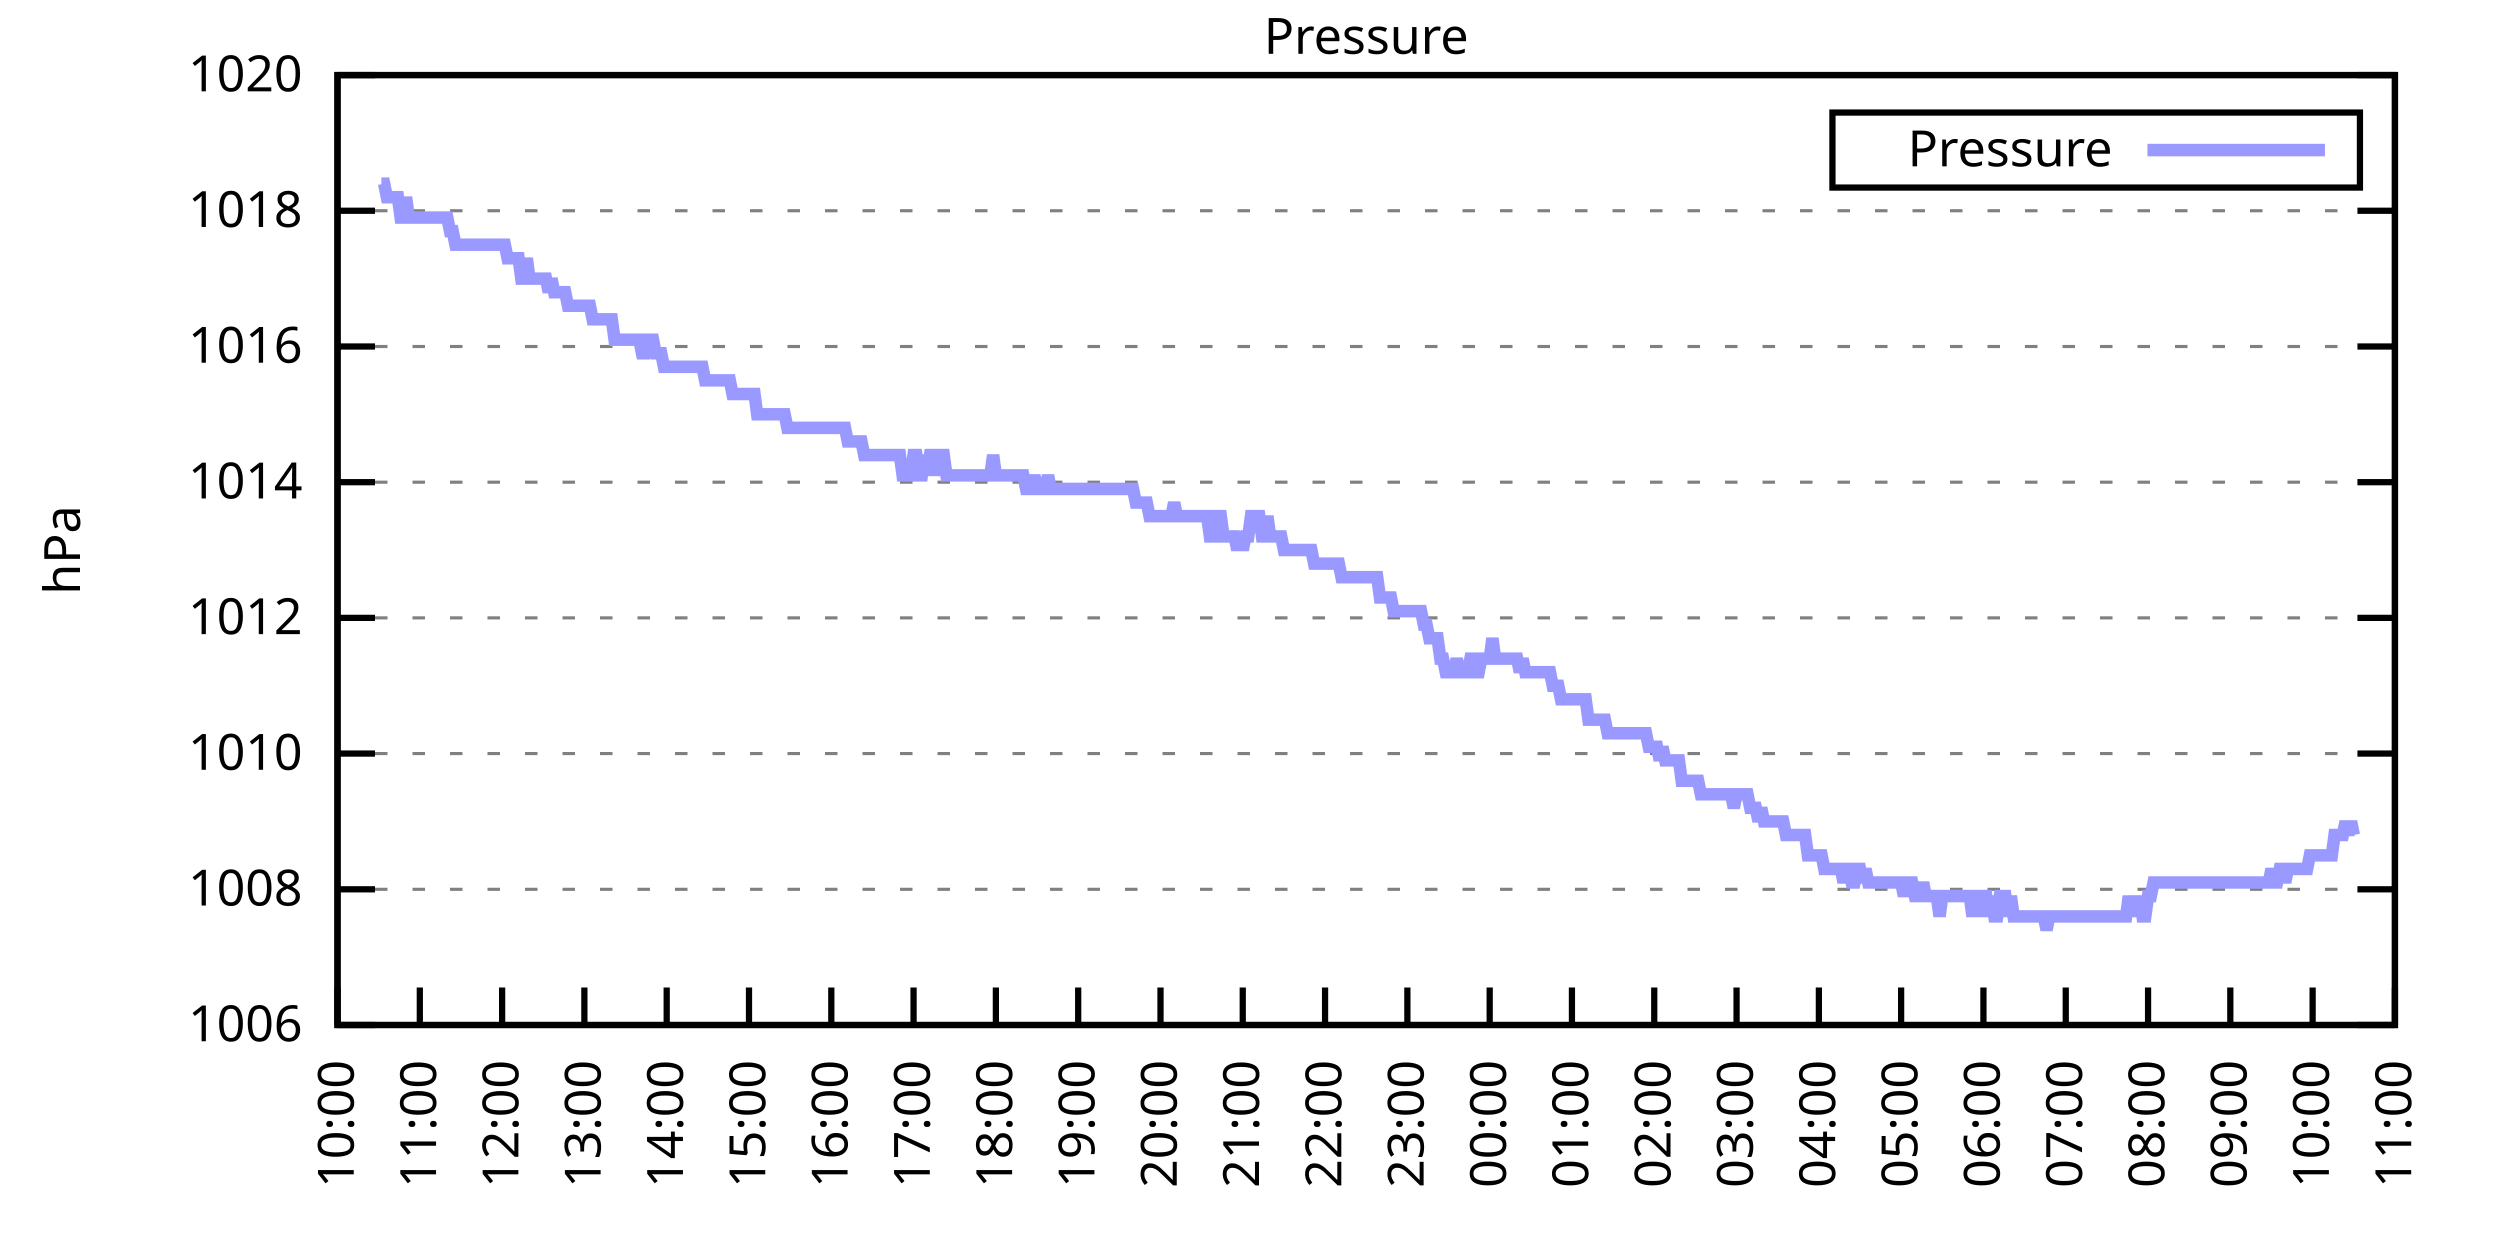
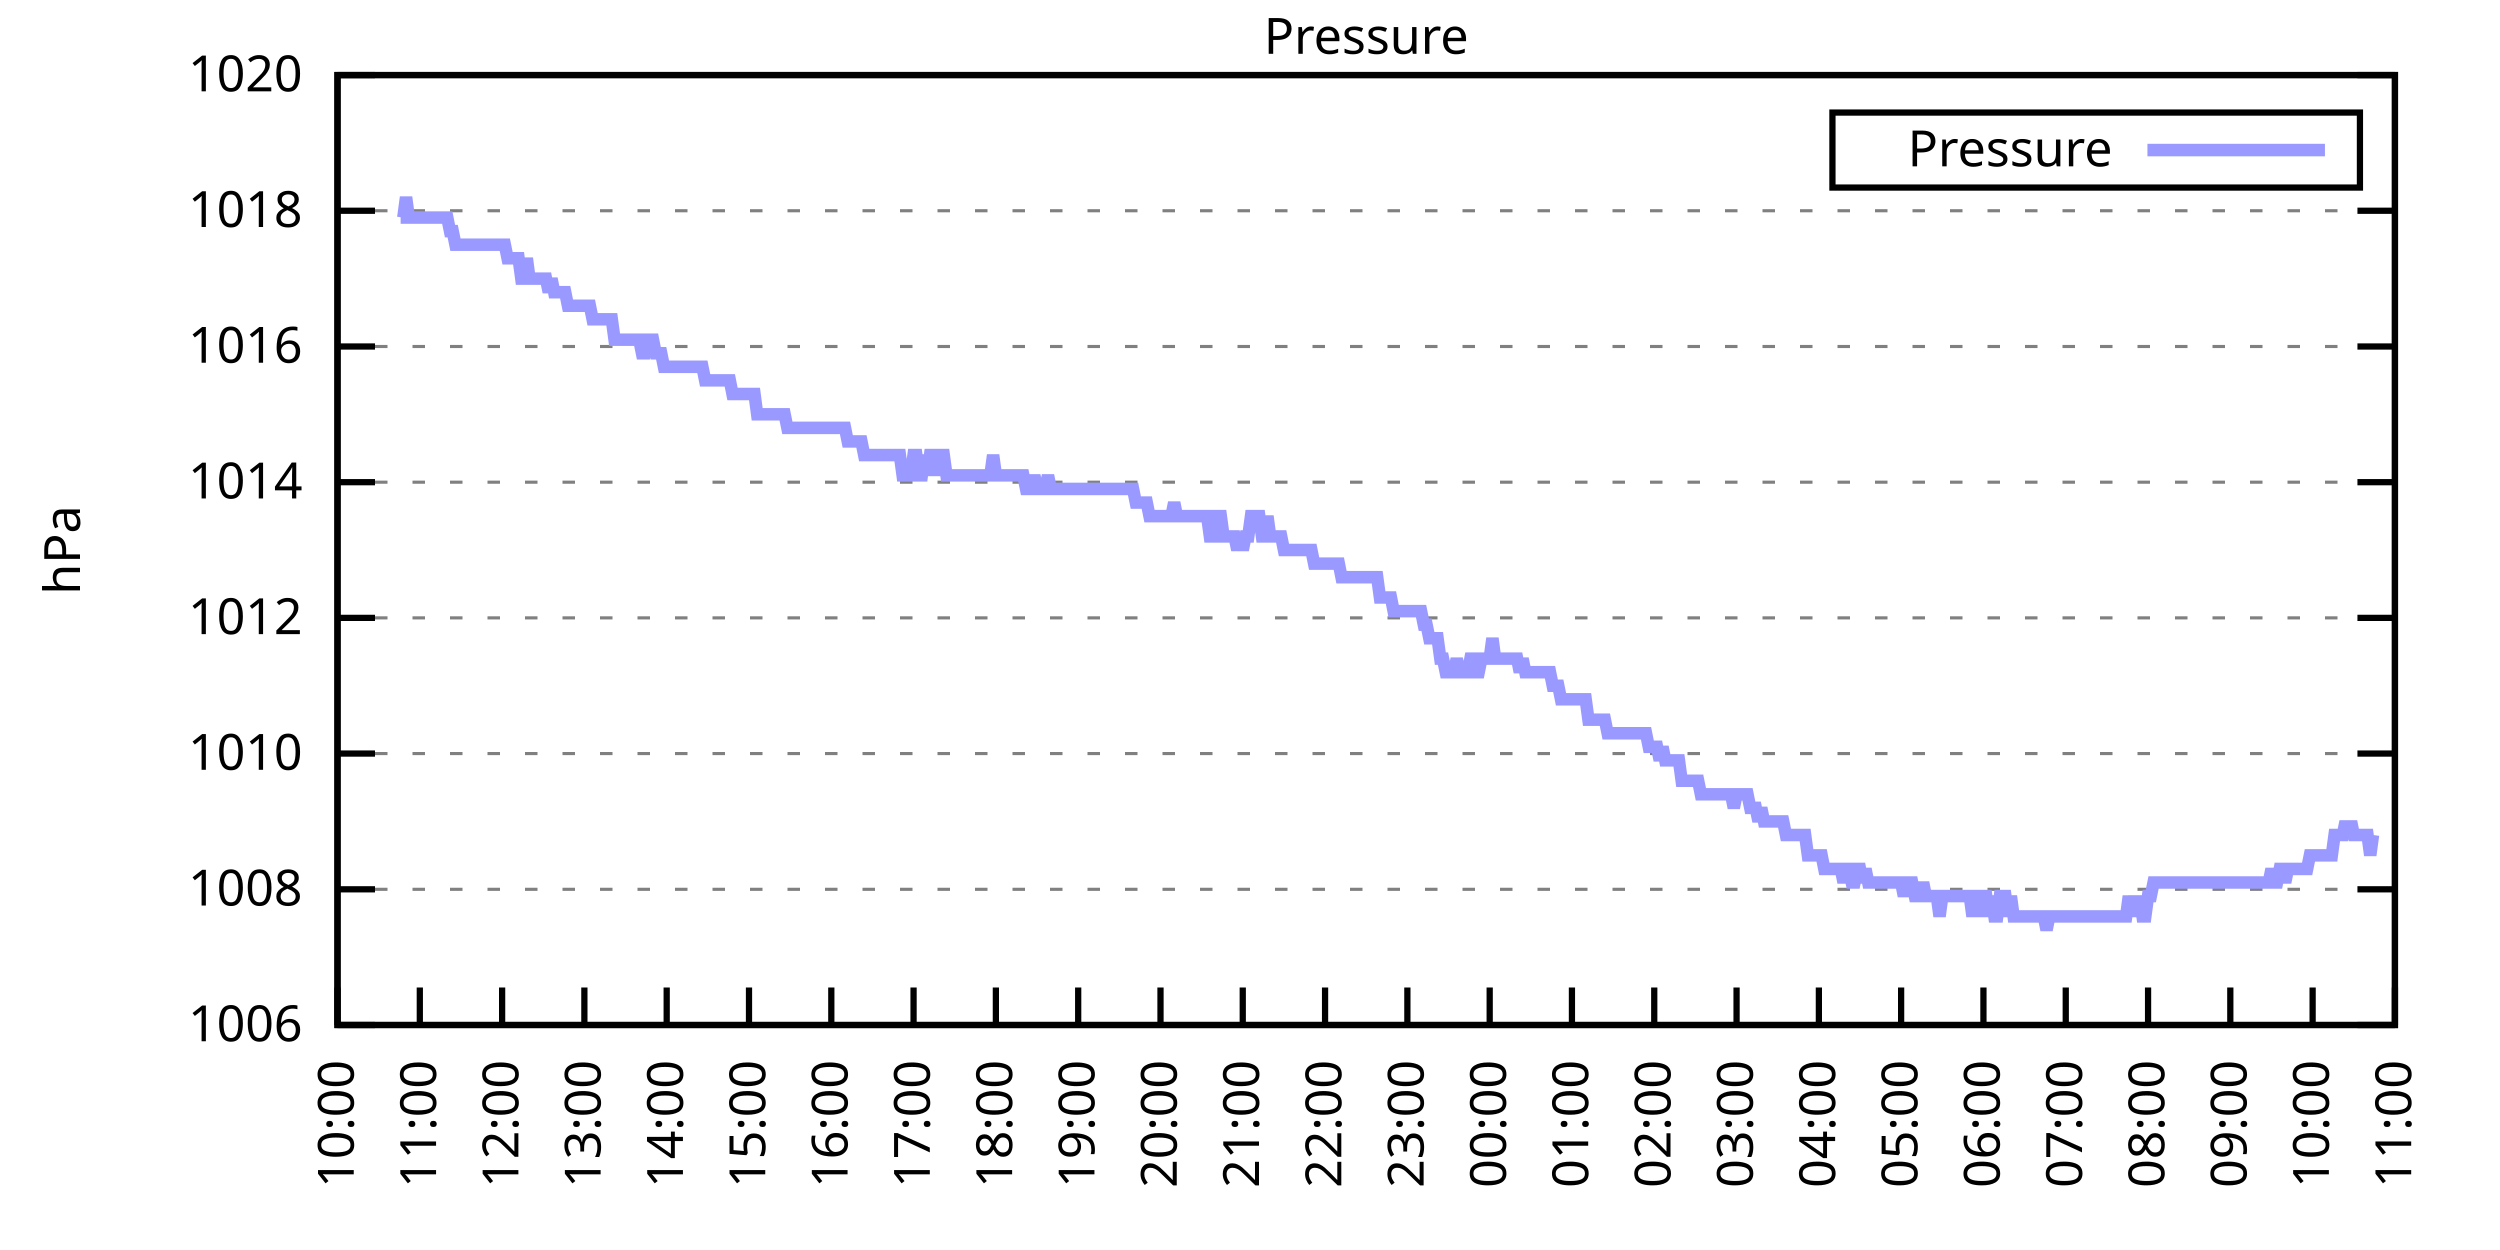
<svg xmlns="http://www.w3.org/2000/svg" xmlns:xlink="http://www.w3.org/1999/xlink" width="400" height="200" viewBox="0 0 400 200">
  <g id="gnuplot_canvas">
    <rect x="0" y="0" width="400" height="200" fill="none" />
    <defs>
      <circle id="gpDot" r="0.5" stroke-width="0.5" stroke="currentColor" />
      <path id="gpPt0" stroke-width="0.333" stroke="currentColor" d="M-1,0 h2 M0,-1 v2" />
      <path id="gpPt1" stroke-width="0.333" stroke="currentColor" d="M-1,-1 L1,1 M1,-1 L-1,1" />
      <path id="gpPt2" stroke-width="0.333" stroke="currentColor" d="M-1,0 L1,0 M0,-1 L0,1 M-1,-1 L1,1 M-1,1 L1,-1" />
      <rect id="gpPt3" stroke-width="0.333" stroke="currentColor" x="-1" y="-1" width="2" height="2" />
      <rect id="gpPt4" stroke-width="0.333" stroke="currentColor" fill="currentColor" x="-1" y="-1" width="2" height="2" />
      <circle id="gpPt5" stroke-width="0.333" stroke="currentColor" cx="0" cy="0" r="1" />
      <use xlink:href="#gpPt5" id="gpPt6" fill="currentColor" stroke="none" />
      <path id="gpPt7" stroke-width="0.333" stroke="currentColor" d="M0,-1.33 L-1.33,0.67 L1.33,0.67 z" />
      <use xlink:href="#gpPt7" id="gpPt8" fill="currentColor" stroke="none" />
      <use xlink:href="#gpPt7" id="gpPt9" stroke="currentColor" transform="rotate(180)" />
      <use xlink:href="#gpPt9" id="gpPt10" fill="currentColor" stroke="none" />
      <use xlink:href="#gpPt3" id="gpPt11" stroke="currentColor" transform="rotate(45)" />
      <use xlink:href="#gpPt11" id="gpPt12" fill="currentColor" stroke="none" />
      <path id="gpPt13" stroke-width="0.333" stroke="currentColor" d="M0,1.330 L1.265,0.411 L0.782,-1.067 L-0.782,-1.076 L-1.265,0.411 z" />
      <use xlink:href="#gpPt13" id="gpPt14" fill="currentColor" stroke="none" />
      <filter id="textbox" filterUnits="objectBoundingBox" x="0" y="0" height="1" width="1">
        <feFlood flood-color="white" flood-opacity="1" result="bgnd" />
        <feComposite in="SourceGraphic" in2="bgnd" operator="atop" />
      </filter>
      <filter id="greybox" filterUnits="objectBoundingBox" x="0" y="0" height="1" width="1">
        <feFlood flood-color="lightgrey" flood-opacity="1" result="grey" />
        <feComposite in="SourceGraphic" in2="grey" operator="atop" />
      </filter>
    </defs>
    <g fill="none" color="white" stroke="currentColor" stroke-width="1.00" stroke-linecap="butt" stroke-linejoin="miter">
</g>
    <g fill="none" color="black" stroke="currentColor" stroke-width="1.00" stroke-linecap="butt" stroke-linejoin="miter">
      <g stroke="none" shape-rendering="crispEdges">
        <polygon fill="rgb(255, 255, 255)" points="54.00,164.00 383.18,164.00 383.18,12.02 54.00,12.02 " />
      </g>
    </g>
    <g fill="none" color="black" stroke="currentColor" stroke-width="1.00" stroke-linecap="butt" stroke-linejoin="miter">
</g>
    <g fill="none" color="black" stroke="black" stroke-width="0.50" stroke-linecap="butt" stroke-linejoin="miter">
</g>
    <g fill="none" color="gray" stroke="currentColor" stroke-width="0.50" stroke-linecap="butt" stroke-linejoin="miter">
      <path stroke="gray" stroke-dasharray="2,4" class="gridline" d="M54.00,164.00 L383.19,164.00  " />
    </g>
    <g fill="none" color="gray" stroke="gray" stroke-width="1.00" stroke-linecap="butt" stroke-linejoin="miter">
</g>
    <g fill="none" color="black" stroke="currentColor" stroke-width="1.00" stroke-linecap="butt" stroke-linejoin="miter">
      <path stroke="black" d="M54.00,164.00 L60.00,164.00 M383.19,164.00 L377.19,164.00  " />
      <g transform="translate(48.40,166.60)" stroke="none" fill="black" font-family="Sans" font-size="8.00" text-anchor="end">
        <text>
          <tspan font-family="Sans"> 1006</tspan>
        </text>
      </g>
    </g>
    <g fill="none" color="black" stroke="currentColor" stroke-width="1.00" stroke-linecap="butt" stroke-linejoin="miter">
</g>
    <g fill="none" color="black" stroke="black" stroke-width="0.50" stroke-linecap="butt" stroke-linejoin="miter">
</g>
    <g fill="none" color="gray" stroke="currentColor" stroke-width="0.50" stroke-linecap="butt" stroke-linejoin="miter">
      <path stroke="gray" stroke-dasharray="2,4" class="gridline" d="M54.00,142.29 L383.19,142.29  " />
    </g>
    <g fill="none" color="gray" stroke="gray" stroke-width="1.00" stroke-linecap="butt" stroke-linejoin="miter">
</g>
    <g fill="none" color="black" stroke="currentColor" stroke-width="1.00" stroke-linecap="butt" stroke-linejoin="miter">
      <path stroke="black" d="M54.00,142.29 L60.00,142.29 M383.19,142.29 L377.19,142.29  " />
      <g transform="translate(48.40,144.89)" stroke="none" fill="black" font-family="Sans" font-size="8.00" text-anchor="end">
        <text>
          <tspan font-family="Sans"> 1008</tspan>
        </text>
      </g>
    </g>
    <g fill="none" color="black" stroke="currentColor" stroke-width="1.00" stroke-linecap="butt" stroke-linejoin="miter">
</g>
    <g fill="none" color="black" stroke="black" stroke-width="0.50" stroke-linecap="butt" stroke-linejoin="miter">
</g>
    <g fill="none" color="gray" stroke="currentColor" stroke-width="0.50" stroke-linecap="butt" stroke-linejoin="miter">
      <path stroke="gray" stroke-dasharray="2,4" class="gridline" d="M54.00,120.57 L383.19,120.57  " />
    </g>
    <g fill="none" color="gray" stroke="gray" stroke-width="1.00" stroke-linecap="butt" stroke-linejoin="miter">
</g>
    <g fill="none" color="black" stroke="currentColor" stroke-width="1.00" stroke-linecap="butt" stroke-linejoin="miter">
      <path stroke="black" d="M54.00,120.57 L60.00,120.57 M383.19,120.57 L377.19,120.57  " />
      <g transform="translate(48.40,123.17)" stroke="none" fill="black" font-family="Sans" font-size="8.00" text-anchor="end">
        <text>
          <tspan font-family="Sans"> 1010</tspan>
        </text>
      </g>
    </g>
    <g fill="none" color="black" stroke="currentColor" stroke-width="1.00" stroke-linecap="butt" stroke-linejoin="miter">
</g>
    <g fill="none" color="black" stroke="black" stroke-width="0.50" stroke-linecap="butt" stroke-linejoin="miter">
</g>
    <g fill="none" color="gray" stroke="currentColor" stroke-width="0.50" stroke-linecap="butt" stroke-linejoin="miter">
      <path stroke="gray" stroke-dasharray="2,4" class="gridline" d="M54.00,98.86 L383.19,98.86  " />
    </g>
    <g fill="none" color="gray" stroke="gray" stroke-width="1.00" stroke-linecap="butt" stroke-linejoin="miter">
</g>
    <g fill="none" color="black" stroke="currentColor" stroke-width="1.00" stroke-linecap="butt" stroke-linejoin="miter">
      <path stroke="black" d="M54.00,98.86 L60.00,98.86 M383.19,98.86 L377.19,98.86  " />
      <g transform="translate(48.40,101.46)" stroke="none" fill="black" font-family="Sans" font-size="8.00" text-anchor="end">
        <text>
          <tspan font-family="Sans"> 1012</tspan>
        </text>
      </g>
    </g>
    <g fill="none" color="black" stroke="currentColor" stroke-width="1.00" stroke-linecap="butt" stroke-linejoin="miter">
</g>
    <g fill="none" color="black" stroke="black" stroke-width="0.50" stroke-linecap="butt" stroke-linejoin="miter">
</g>
    <g fill="none" color="gray" stroke="currentColor" stroke-width="0.50" stroke-linecap="butt" stroke-linejoin="miter">
      <path stroke="gray" stroke-dasharray="2,4" class="gridline" d="M54.00,77.15 L383.19,77.15  " />
    </g>
    <g fill="none" color="gray" stroke="gray" stroke-width="1.00" stroke-linecap="butt" stroke-linejoin="miter">
</g>
    <g fill="none" color="black" stroke="currentColor" stroke-width="1.00" stroke-linecap="butt" stroke-linejoin="miter">
      <path stroke="black" d="M54.00,77.15 L60.00,77.15 M383.19,77.15 L377.19,77.15  " />
      <g transform="translate(48.40,79.75)" stroke="none" fill="black" font-family="Sans" font-size="8.00" text-anchor="end">
        <text>
          <tspan font-family="Sans"> 1014</tspan>
        </text>
      </g>
    </g>
    <g fill="none" color="black" stroke="currentColor" stroke-width="1.00" stroke-linecap="butt" stroke-linejoin="miter">
</g>
    <g fill="none" color="black" stroke="black" stroke-width="0.50" stroke-linecap="butt" stroke-linejoin="miter">
</g>
    <g fill="none" color="gray" stroke="currentColor" stroke-width="0.50" stroke-linecap="butt" stroke-linejoin="miter">
      <path stroke="gray" stroke-dasharray="2,4" class="gridline" d="M54.00,55.44 L383.19,55.44  " />
    </g>
    <g fill="none" color="gray" stroke="gray" stroke-width="1.00" stroke-linecap="butt" stroke-linejoin="miter">
</g>
    <g fill="none" color="black" stroke="currentColor" stroke-width="1.00" stroke-linecap="butt" stroke-linejoin="miter">
      <path stroke="black" d="M54.00,55.44 L60.00,55.44 M383.19,55.44 L377.19,55.44  " />
      <g transform="translate(48.40,58.04)" stroke="none" fill="black" font-family="Sans" font-size="8.00" text-anchor="end">
        <text>
          <tspan font-family="Sans"> 1016</tspan>
        </text>
      </g>
    </g>
    <g fill="none" color="black" stroke="currentColor" stroke-width="1.00" stroke-linecap="butt" stroke-linejoin="miter">
</g>
    <g fill="none" color="black" stroke="black" stroke-width="0.50" stroke-linecap="butt" stroke-linejoin="miter">
</g>
    <g fill="none" color="gray" stroke="currentColor" stroke-width="0.50" stroke-linecap="butt" stroke-linejoin="miter">
      <path stroke="gray" stroke-dasharray="2,4" class="gridline" d="M54.00,33.72 L383.19,33.72  " />
    </g>
    <g fill="none" color="gray" stroke="gray" stroke-width="1.00" stroke-linecap="butt" stroke-linejoin="miter">
</g>
    <g fill="none" color="black" stroke="currentColor" stroke-width="1.00" stroke-linecap="butt" stroke-linejoin="miter">
      <path stroke="black" d="M54.00,33.72 L60.00,33.72 M383.19,33.72 L377.19,33.72  " />
      <g transform="translate(48.40,36.32)" stroke="none" fill="black" font-family="Sans" font-size="8.00" text-anchor="end">
        <text>
          <tspan font-family="Sans"> 1018</tspan>
        </text>
      </g>
    </g>
    <g fill="none" color="black" stroke="currentColor" stroke-width="1.00" stroke-linecap="butt" stroke-linejoin="miter">
</g>
    <g fill="none" color="black" stroke="black" stroke-width="0.50" stroke-linecap="butt" stroke-linejoin="miter">
</g>
    <g fill="none" color="gray" stroke="currentColor" stroke-width="0.50" stroke-linecap="butt" stroke-linejoin="miter">
      <path stroke="gray" stroke-dasharray="2,4" class="gridline" d="M54.00,12.01 L383.19,12.01  " />
    </g>
    <g fill="none" color="gray" stroke="gray" stroke-width="1.00" stroke-linecap="butt" stroke-linejoin="miter">
</g>
    <g fill="none" color="black" stroke="currentColor" stroke-width="1.00" stroke-linecap="butt" stroke-linejoin="miter">
      <path stroke="black" d="M54.00,12.01 L60.00,12.01 M383.19,12.01 L377.19,12.01  " />
      <g transform="translate(48.40,14.61)" stroke="none" fill="black" font-family="Sans" font-size="8.00" text-anchor="end">
        <text>
          <tspan font-family="Sans"> 1020</tspan>
        </text>
      </g>
    </g>
    <g fill="none" color="black" stroke="currentColor" stroke-width="1.00" stroke-linecap="butt" stroke-linejoin="miter">
      <path stroke="black" d="M54.00,164.00 L54.00,158.00  " />
      <g transform="translate(56.60,169.60) rotate(270.00)" stroke="none" fill="black" font-family="Sans" font-size="8.00" text-anchor="end">
        <text>
          <tspan font-family="Sans">10:00</tspan>
        </text>
      </g>
    </g>
    <g fill="none" color="black" stroke="currentColor" stroke-width="1.00" stroke-linecap="butt" stroke-linejoin="miter">
      <path stroke="black" d="M67.17,164.00 L67.17,158.00  " />
      <g transform="translate(69.77,169.60) rotate(270.00)" stroke="none" fill="black" font-family="Sans" font-size="8.00" text-anchor="end">
        <text>
          <tspan font-family="Sans">11:00</tspan>
        </text>
      </g>
    </g>
    <g fill="none" color="black" stroke="currentColor" stroke-width="1.00" stroke-linecap="butt" stroke-linejoin="miter">
      <path stroke="black" d="M80.34,164.00 L80.34,158.00  " />
      <g transform="translate(82.94,169.60) rotate(270.00)" stroke="none" fill="black" font-family="Sans" font-size="8.00" text-anchor="end">
        <text>
          <tspan font-family="Sans">12:00</tspan>
        </text>
      </g>
    </g>
    <g fill="none" color="black" stroke="currentColor" stroke-width="1.00" stroke-linecap="butt" stroke-linejoin="miter">
      <path stroke="black" d="M93.50,164.00 L93.50,158.00  " />
      <g transform="translate(96.10,169.60) rotate(270.00)" stroke="none" fill="black" font-family="Sans" font-size="8.00" text-anchor="end">
        <text>
          <tspan font-family="Sans">13:00</tspan>
        </text>
      </g>
    </g>
    <g fill="none" color="black" stroke="currentColor" stroke-width="1.00" stroke-linecap="butt" stroke-linejoin="miter">
      <path stroke="black" d="M106.67,164.00 L106.67,158.00  " />
      <g transform="translate(109.27,169.60) rotate(270.00)" stroke="none" fill="black" font-family="Sans" font-size="8.00" text-anchor="end">
        <text>
          <tspan font-family="Sans">14:00</tspan>
        </text>
      </g>
    </g>
    <g fill="none" color="black" stroke="currentColor" stroke-width="1.00" stroke-linecap="butt" stroke-linejoin="miter">
      <path stroke="black" d="M119.84,164.00 L119.84,158.00  " />
      <g transform="translate(122.44,169.60) rotate(270.00)" stroke="none" fill="black" font-family="Sans" font-size="8.00" text-anchor="end">
        <text>
          <tspan font-family="Sans">15:00</tspan>
        </text>
      </g>
    </g>
    <g fill="none" color="black" stroke="currentColor" stroke-width="1.00" stroke-linecap="butt" stroke-linejoin="miter">
      <path stroke="black" d="M133.01,164.00 L133.01,158.00  " />
      <g transform="translate(135.61,169.60) rotate(270.00)" stroke="none" fill="black" font-family="Sans" font-size="8.00" text-anchor="end">
        <text>
          <tspan font-family="Sans">16:00</tspan>
        </text>
      </g>
    </g>
    <g fill="none" color="black" stroke="currentColor" stroke-width="1.00" stroke-linecap="butt" stroke-linejoin="miter">
      <path stroke="black" d="M146.17,164.00 L146.17,158.00  " />
      <g transform="translate(148.77,169.60) rotate(270.00)" stroke="none" fill="black" font-family="Sans" font-size="8.00" text-anchor="end">
        <text>
          <tspan font-family="Sans">17:00</tspan>
        </text>
      </g>
    </g>
    <g fill="none" color="black" stroke="currentColor" stroke-width="1.00" stroke-linecap="butt" stroke-linejoin="miter">
      <path stroke="black" d="M159.34,164.00 L159.34,158.00  " />
      <g transform="translate(161.94,169.60) rotate(270.00)" stroke="none" fill="black" font-family="Sans" font-size="8.00" text-anchor="end">
        <text>
          <tspan font-family="Sans">18:00</tspan>
        </text>
      </g>
    </g>
    <g fill="none" color="black" stroke="currentColor" stroke-width="1.00" stroke-linecap="butt" stroke-linejoin="miter">
      <path stroke="black" d="M172.51,164.00 L172.51,158.00  " />
      <g transform="translate(175.11,169.60) rotate(270.00)" stroke="none" fill="black" font-family="Sans" font-size="8.00" text-anchor="end">
        <text>
          <tspan font-family="Sans">19:00</tspan>
        </text>
      </g>
    </g>
    <g fill="none" color="black" stroke="currentColor" stroke-width="1.00" stroke-linecap="butt" stroke-linejoin="miter">
      <path stroke="black" d="M185.68,164.00 L185.68,158.00  " />
      <g transform="translate(188.28,169.60) rotate(270.00)" stroke="none" fill="black" font-family="Sans" font-size="8.00" text-anchor="end">
        <text>
          <tspan font-family="Sans">20:00</tspan>
        </text>
      </g>
    </g>
    <g fill="none" color="black" stroke="currentColor" stroke-width="1.00" stroke-linecap="butt" stroke-linejoin="miter">
      <path stroke="black" d="M198.84,164.00 L198.84,158.00  " />
      <g transform="translate(201.44,169.60) rotate(270.00)" stroke="none" fill="black" font-family="Sans" font-size="8.00" text-anchor="end">
        <text>
          <tspan font-family="Sans">21:00</tspan>
        </text>
      </g>
    </g>
    <g fill="none" color="black" stroke="currentColor" stroke-width="1.00" stroke-linecap="butt" stroke-linejoin="miter">
      <path stroke="black" d="M212.01,164.00 L212.01,158.00  " />
      <g transform="translate(214.61,169.60) rotate(270.00)" stroke="none" fill="black" font-family="Sans" font-size="8.00" text-anchor="end">
        <text>
          <tspan font-family="Sans">22:00</tspan>
        </text>
      </g>
    </g>
    <g fill="none" color="black" stroke="currentColor" stroke-width="1.00" stroke-linecap="butt" stroke-linejoin="miter">
      <path stroke="black" d="M225.18,164.00 L225.18,158.00  " />
      <g transform="translate(227.78,169.60) rotate(270.00)" stroke="none" fill="black" font-family="Sans" font-size="8.00" text-anchor="end">
        <text>
          <tspan font-family="Sans">23:00</tspan>
        </text>
      </g>
    </g>
    <g fill="none" color="black" stroke="currentColor" stroke-width="1.00" stroke-linecap="butt" stroke-linejoin="miter">
      <path stroke="black" d="M238.35,164.00 L238.35,158.00  " />
      <g transform="translate(240.95,169.60) rotate(270.00)" stroke="none" fill="black" font-family="Sans" font-size="8.00" text-anchor="end">
        <text>
          <tspan font-family="Sans">00:00</tspan>
        </text>
      </g>
    </g>
    <g fill="none" color="black" stroke="currentColor" stroke-width="1.00" stroke-linecap="butt" stroke-linejoin="miter">
      <path stroke="black" d="M251.51,164.00 L251.51,158.00  " />
      <g transform="translate(254.11,169.60) rotate(270.00)" stroke="none" fill="black" font-family="Sans" font-size="8.00" text-anchor="end">
        <text>
          <tspan font-family="Sans">01:00</tspan>
        </text>
      </g>
    </g>
    <g fill="none" color="black" stroke="currentColor" stroke-width="1.00" stroke-linecap="butt" stroke-linejoin="miter">
      <path stroke="black" d="M264.68,164.00 L264.68,158.00  " />
      <g transform="translate(267.28,169.60) rotate(270.00)" stroke="none" fill="black" font-family="Sans" font-size="8.00" text-anchor="end">
        <text>
          <tspan font-family="Sans">02:00</tspan>
        </text>
      </g>
    </g>
    <g fill="none" color="black" stroke="currentColor" stroke-width="1.00" stroke-linecap="butt" stroke-linejoin="miter">
      <path stroke="black" d="M277.85,164.00 L277.85,158.00  " />
      <g transform="translate(280.45,169.60) rotate(270.00)" stroke="none" fill="black" font-family="Sans" font-size="8.00" text-anchor="end">
        <text>
          <tspan font-family="Sans">03:00</tspan>
        </text>
      </g>
    </g>
    <g fill="none" color="black" stroke="currentColor" stroke-width="1.00" stroke-linecap="butt" stroke-linejoin="miter">
      <path stroke="black" d="M291.02,164.00 L291.02,158.00  " />
      <g transform="translate(293.62,169.60) rotate(270.00)" stroke="none" fill="black" font-family="Sans" font-size="8.00" text-anchor="end">
        <text>
          <tspan font-family="Sans">04:00</tspan>
        </text>
      </g>
    </g>
    <g fill="none" color="black" stroke="currentColor" stroke-width="1.00" stroke-linecap="butt" stroke-linejoin="miter">
      <path stroke="black" d="M304.18,164.00 L304.18,158.00  " />
      <g transform="translate(306.78,169.60) rotate(270.00)" stroke="none" fill="black" font-family="Sans" font-size="8.00" text-anchor="end">
        <text>
          <tspan font-family="Sans">05:00</tspan>
        </text>
      </g>
    </g>
    <g fill="none" color="black" stroke="currentColor" stroke-width="1.00" stroke-linecap="butt" stroke-linejoin="miter">
      <path stroke="black" d="M317.35,164.00 L317.35,158.00  " />
      <g transform="translate(319.95,169.60) rotate(270.00)" stroke="none" fill="black" font-family="Sans" font-size="8.00" text-anchor="end">
        <text>
          <tspan font-family="Sans">06:00</tspan>
        </text>
      </g>
    </g>
    <g fill="none" color="black" stroke="currentColor" stroke-width="1.00" stroke-linecap="butt" stroke-linejoin="miter">
      <path stroke="black" d="M330.52,164.00 L330.52,158.00  " />
      <g transform="translate(333.12,169.60) rotate(270.00)" stroke="none" fill="black" font-family="Sans" font-size="8.00" text-anchor="end">
        <text>
          <tspan font-family="Sans">07:00</tspan>
        </text>
      </g>
    </g>
    <g fill="none" color="black" stroke="currentColor" stroke-width="1.00" stroke-linecap="butt" stroke-linejoin="miter">
      <path stroke="black" d="M343.69,164.00 L343.69,158.00  " />
      <g transform="translate(346.29,169.60) rotate(270.00)" stroke="none" fill="black" font-family="Sans" font-size="8.00" text-anchor="end">
        <text>
          <tspan font-family="Sans">08:00</tspan>
        </text>
      </g>
    </g>
    <g fill="none" color="black" stroke="currentColor" stroke-width="1.00" stroke-linecap="butt" stroke-linejoin="miter">
      <path stroke="black" d="M356.85,164.00 L356.85,158.00  " />
      <g transform="translate(359.45,169.60) rotate(270.00)" stroke="none" fill="black" font-family="Sans" font-size="8.00" text-anchor="end">
        <text>
          <tspan font-family="Sans">09:00</tspan>
        </text>
      </g>
    </g>
    <g fill="none" color="black" stroke="currentColor" stroke-width="1.00" stroke-linecap="butt" stroke-linejoin="miter">
      <path stroke="black" d="M370.02,164.00 L370.02,158.00  " />
      <g transform="translate(372.62,169.60) rotate(270.00)" stroke="none" fill="black" font-family="Sans" font-size="8.00" text-anchor="end">
        <text>
          <tspan font-family="Sans">10:00</tspan>
        </text>
      </g>
    </g>
    <g fill="none" color="black" stroke="currentColor" stroke-width="1.00" stroke-linecap="butt" stroke-linejoin="miter">
      <path stroke="black" d="M383.19,164.00 L383.19,158.00  " />
      <g transform="translate(385.79,169.60) rotate(270.00)" stroke="none" fill="black" font-family="Sans" font-size="8.00" text-anchor="end">
        <text>
          <tspan font-family="Sans">11:00</tspan>
        </text>
      </g>
    </g>
    <g fill="none" color="black" stroke="currentColor" stroke-width="1.00" stroke-linecap="butt" stroke-linejoin="miter">
</g>
    <g fill="none" color="black" stroke="currentColor" stroke-width="1.00" stroke-linecap="butt" stroke-linejoin="miter">
      <path stroke="black" d="M54.00,12.01 L54.00,164.00 L383.19,164.00 L383.19,12.01 L54.00,12.01 Z  " />
    </g>
    <g fill="none" color="black" stroke="currentColor" stroke-width="1.00" stroke-linecap="butt" stroke-linejoin="miter">
</g>
    <g fill="none" color="black" stroke="currentColor" stroke-width="1.00" stroke-linecap="butt" stroke-linejoin="miter">
      <path stroke="black" d="M293.19,30.01 L293.19,18.01 L377.59,18.01 L377.59,30.01 L293.19,30.01 Z  " />
    </g>
    <g id="Pressure_plot_1">
      <g fill="none" color="white" stroke="black" stroke-width="2.00" stroke-linecap="butt" stroke-linejoin="miter">
</g>
      <g fill="none" color="black" stroke="currentColor" stroke-width="2.00" stroke-linecap="butt" stroke-linejoin="miter">
        <g transform="translate(337.99,26.61)" stroke="none" fill="black" font-family="Sans" font-size="8.00" text-anchor="end">
          <text>
            <tspan font-family="Sans">Pressure</tspan>
          </text>
        </g>
      </g>
      <g fill="none" color="black" stroke="currentColor" stroke-width="2.00" stroke-linecap="butt" stroke-linejoin="miter">
-         <path stroke="rgb(153, 153, 255)" d="M343.59,24.01 L371.99,24.01 M61.02,29.38 L61.46,29.38 L61.90,31.55 L62.34,31.55 L62.78,31.55 L63.22,31.55   L63.66,31.55 L64.10,34.81 L64.53,34.81 L64.97,31.55 L65.41,34.81 L65.85,34.81 L66.29,34.81 L66.73,34.81   L67.17,34.81 L67.61,34.81 L68.05,34.81 L68.48,34.81 L68.92,34.81 L69.36,34.81 L69.80,34.81 L70.24,34.81   L70.68,34.81 L71.12,34.81 L71.56,34.81 L72.00,36.98 L72.43,36.98 L72.87,39.15 L73.31,39.15 L73.75,39.15   L74.19,39.15 L74.63,39.15 L75.07,39.15 L75.51,39.15 L75.95,39.15 L76.38,39.15 L76.82,39.15 L77.26,39.15   L77.70,39.15 L78.14,39.15 L78.58,39.15 L79.02,39.15 L79.46,39.15 L79.90,39.15 L80.34,39.15 L80.77,39.15   L81.21,41.32 L81.65,41.32 L82.09,41.32 L82.53,41.32 L82.97,41.32 L83.41,44.58 L83.85,44.58 L84.29,41.32   L84.72,44.58 L85.16,44.58 L85.60,44.58 L86.04,44.58 L86.48,44.58 L86.92,44.58 L87.36,44.58 L87.80,46.75   L88.24,44.58 L88.67,46.75 L89.11,46.75 L89.55,46.75 L89.99,46.75 L90.43,46.75 L90.87,48.92 L91.31,48.92   L91.75,48.92 L92.19,48.92 L92.62,48.92 L93.06,48.92 L93.50,48.92 L93.94,48.92 L94.38,48.92 L94.82,51.09   L95.26,51.09 L95.70,51.09 L96.14,51.09 L96.58,51.09 L97.01,51.09 L97.45,51.09 L97.89,51.09 L98.33,54.35   L98.77,54.35 L99.21,54.35 L99.65,54.35 L100.09,54.35 L100.53,54.35 L100.96,54.35 L101.40,54.35 L101.84,54.35   L102.28,54.35 L102.72,56.52 L103.16,56.52 L103.60,54.35 L104.04,54.35 L104.48,54.35 L104.91,56.52 L105.35,56.52   L105.79,56.52 L106.23,58.69 L106.67,58.69 L107.11,58.69 L107.55,58.69 L107.99,58.69 L108.43,58.69 L108.87,58.69   L109.30,58.69 L109.74,58.69 L110.18,58.69 L110.62,58.69 L111.06,58.69 L111.50,58.69 L111.94,58.69 L112.38,58.69   L112.82,60.86 L113.25,60.86 L113.69,60.86 L114.13,60.86 L114.57,60.86 L115.01,60.86 L115.45,60.86 L115.89,60.86   L116.33,60.86 L116.77,60.86 L117.20,63.04 L117.64,63.04 L118.08,63.04 L118.52,63.04 L118.96,63.04 L119.40,63.04   L119.84,63.04 L120.28,63.04 L120.72,63.04 L121.15,66.29 L121.59,66.29 L122.03,66.29 L122.47,66.29 L122.91,66.29   L123.35,66.29 L123.79,66.29 L124.23,66.29 L124.67,66.29 L125.11,66.29 L125.54,66.29 L125.98,68.46 L126.42,68.46   L126.86,68.46 L127.30,68.46 L127.74,68.46 L128.18,68.46 L128.62,68.46 L129.06,68.46 L129.49,68.46 L129.93,68.46   L130.37,68.46 L130.81,68.46 L131.25,68.46 L131.69,68.46 L132.13,68.46 L132.57,68.46 L133.01,68.46 L133.44,68.46   L133.88,68.46 L134.32,68.46 L134.76,68.46 L135.20,68.46 L135.64,70.63 L136.08,70.63 L136.52,70.63 L136.96,70.63   L137.39,70.63 L137.83,70.63 L138.27,72.81 L138.71,72.81 L139.15,72.81 L139.59,72.81 L140.03,72.81 L140.47,72.81   L140.91,72.81 L141.35,72.81 L141.78,72.81 L142.22,72.81 L142.66,72.81 L143.10,72.81 L143.54,72.81 L143.98,72.81   L144.42,76.06 L144.86,76.06 L145.30,76.06 L145.73,76.06 L146.17,72.81 L146.61,72.81 L147.05,76.06 L147.49,76.06   L147.93,72.81 L148.37,76.06 L148.81,72.81 L149.25,72.81 L149.68,72.81 L150.12,76.06 L150.56,72.81 L151.00,72.81   L151.44,76.06 L151.88,76.06 L152.32,76.06 L152.76,76.06 L153.20,76.06 L153.63,76.06 L154.07,76.06 L154.51,76.06   L154.95,76.06 L155.39,76.06 L155.83,76.06 L156.27,76.06 L156.71,76.06 L157.15,76.06 L157.59,76.06 L158.02,76.06   L158.46,76.06 L158.90,72.81 L159.34,76.06 L159.78,76.06 L160.22,76.06 L160.66,76.06 L161.10,76.06 L161.54,76.06   L161.97,76.06 L162.41,76.06 L162.85,76.06 L163.29,76.06 L163.73,76.06 L164.17,78.23 L164.61,78.23 L165.05,78.23   L165.49,76.06 L165.92,78.23 L166.36,78.23 L166.80,78.23 L167.24,78.23 L167.68,76.06 L168.12,78.23 L168.56,78.23   L169.00,78.23 L169.44,78.23 L169.87,78.23 L170.31,78.23 L170.75,78.23 L171.19,78.23 L171.63,78.23 L172.07,78.23   L172.51,78.23 L172.95,78.23 L173.39,78.23 L173.83,78.23 L174.26,78.23 L174.70,78.23 L175.14,78.23 L175.58,78.23   L176.02,78.23 L176.46,78.23 L176.90,78.23 L177.34,78.23 L177.78,78.23 L178.21,78.23 L178.65,78.23 L179.09,78.23   L179.53,78.23 L179.97,78.23 L180.41,78.23 L180.85,78.23 L181.29,78.23 L181.73,80.41 L182.16,80.41 L182.60,80.41   L183.04,80.41 L183.48,80.41 L183.92,82.58 L184.36,82.58 L184.80,82.58 L185.24,82.58 L185.68,82.58 L186.11,82.58   L186.55,82.58 L186.99,82.58 L187.43,82.58 L187.87,80.41 L188.31,82.58 L188.75,82.58 L189.19,82.58 L189.63,82.58   L190.07,82.58 L190.50,82.58 L190.94,82.58 L191.38,82.58 L191.82,82.58 L192.26,82.58 L192.70,82.58 L193.14,82.58   L193.58,85.83 L194.02,85.83 L194.45,82.58 L194.89,82.58 L195.33,82.58 L195.77,85.83 L196.21,85.83 L196.65,85.83   L197.09,85.83 L197.53,85.83 L197.97,88.00 L198.40,85.83 L198.84,88.00 L199.28,85.83 L199.72,85.83 L200.16,82.58   L200.60,82.58 L201.04,82.58 L201.48,82.58 L201.92,85.83 L202.35,85.83 L202.79,82.58 L203.23,85.83 L203.67,85.83   L204.11,85.83 L204.55,85.83 L204.99,85.83 L205.43,88.00 L205.87,88.00 L206.31,88.00 L206.74,88.00 L207.18,88.00   L207.62,88.00 L208.06,88.00 L208.50,88.00 L208.94,88.00 L209.38,88.00 L209.82,88.00 L210.26,90.18 L210.69,90.18   L211.13,90.18 L211.57,90.18 L212.01,90.18 L212.45,90.18 L212.89,90.18 L213.33,90.18 L213.77,90.18 L214.21,90.18   L214.64,92.35 L215.08,92.35 L215.52,92.35 L215.96,92.35 L216.40,92.35 L216.84,92.35 L217.28,92.35 L217.72,92.35   L218.16,92.35 L218.60,92.35 L219.03,92.35 L219.47,92.35 L219.91,92.35 L220.35,92.35 L220.79,95.60 L221.23,95.60   L221.67,95.60 L222.11,95.60 L222.55,95.60 L222.98,97.78 L223.42,97.78 L223.86,97.78 L224.30,97.78 L224.74,97.78   L225.18,97.78 L225.62,97.78 L226.06,97.78 L226.50,97.78 L226.93,97.78 L227.37,97.78 L227.81,99.95 L228.25,99.95   L228.69,102.12 L229.13,102.12 L229.57,102.12 L230.01,102.12 L230.45,105.38 L230.88,105.38 L231.32,107.55 L231.76,107.55   L232.20,107.55 L232.64,107.55 L233.08,105.38 L233.52,107.55 L233.96,107.55 L234.40,107.55 L234.84,107.55 L235.27,105.38   L235.71,105.38 L236.15,107.55 L236.59,107.55 L237.03,105.38 L237.47,105.38 L237.91,105.38 L238.35,105.38 L238.79,102.12   L239.22,105.38 L239.66,105.38 L240.10,105.38 L240.54,105.38 L240.98,105.38 L241.42,105.38 L241.86,105.38 L242.30,105.38   L242.74,105.38 L243.17,107.55 L243.61,105.38 L244.05,107.55 L244.49,107.55 L244.93,107.55 L245.37,107.55 L245.81,107.55   L246.25,107.55 L246.69,107.55 L247.12,107.55 L247.56,107.55 L248.00,107.55 L248.44,109.72 L248.88,109.72 L249.32,109.72   L249.76,111.89 L250.20,111.89 L250.64,111.89 L251.08,111.89 L251.51,111.89 L251.95,111.89 L252.39,111.89 L252.83,111.89   L253.27,111.89 L253.71,111.89 L254.15,115.15 L254.59,115.15 L255.03,115.15 L255.46,115.15 L255.90,115.15 L256.34,115.15   L256.78,115.15 L257.22,117.32 L257.66,117.32 L258.10,117.32 L258.54,117.32 L258.98,117.32 L259.41,117.32 L259.85,117.32   L260.29,117.32 L260.73,117.32 L261.17,117.32 L261.61,117.32 L262.05,117.32 L262.49,117.32 L262.93,117.32 L263.36,117.32   L263.80,119.49 L264.24,119.49 L264.68,119.49 L265.12,119.49 L265.56,121.66 L266.00,119.49 L266.44,121.66 L266.88,121.66   L267.32,121.66 L267.75,121.66 L268.19,121.66 L268.63,121.66 L269.07,124.92 L269.51,124.92 L269.95,124.92 L270.39,124.92   L270.83,124.92 L271.27,124.92 L271.70,124.92 L272.14,127.09 L272.58,127.09 L273.02,127.09 L273.46,127.09 L273.90,127.09   L274.34,127.09 L274.78,127.09 L275.22,127.09 L275.65,127.09 L276.09,127.09 L276.53,127.09 L276.97,127.09 L277.41,129.26   L277.85,127.09 L278.29,127.09 L278.73,127.09 L279.17,127.09 L279.60,127.09 L280.04,129.26 L280.48,129.26 L280.92,129.26   L281.36,131.43 L281.80,129.26 L282.24,131.43 L282.68,131.43 L283.12,131.43 L283.56,131.43 L283.99,131.43 L284.43,131.43   L284.87,131.43 L285.31,131.43 L285.75,133.60 L286.19,133.60 L286.63,133.60 L287.07,133.60 L287.51,133.60 L287.94,133.60   L288.38,133.60 L288.82,133.60 L289.26,136.86 L289.70,136.86 L290.14,136.86 L290.58,136.86 L291.02,136.86 L291.46,136.86   L291.89,139.03 L292.33,139.03 L292.77,139.03 L293.21,139.03 L293.65,139.03 L294.09,139.03 L294.53,139.03 L294.97,141.20   L295.41,139.03 L295.84,139.03 L296.28,141.20 L296.72,141.20 L297.16,139.03 L297.60,139.03 L298.04,141.20 L298.48,139.03   L298.92,141.20 L299.36,141.20 L299.80,141.20 L300.23,141.20 L300.67,141.20 L301.11,141.20 L301.55,141.20 L301.99,141.20   L302.43,141.20 L302.87,141.20 L303.31,141.20 L303.75,141.20 L304.18,141.20 L304.62,143.37 L305.06,141.20 L305.50,141.20   L305.94,141.20 L306.38,143.37 L306.82,143.37 L307.26,143.37 L307.70,141.20 L308.13,143.37 L308.57,143.37 L309.01,143.37   L309.45,143.37 L309.89,143.37 L310.33,146.63 L310.77,143.37 L311.21,143.37 L311.65,143.37 L312.08,143.37 L312.52,143.37   L312.96,143.37 L313.40,143.37 L313.84,143.37 L314.28,143.37 L314.72,143.37 L315.16,143.37 L315.60,146.63 L316.04,143.37   L316.47,143.37 L316.91,146.63 L317.35,143.37 L317.79,143.37 L318.23,146.63 L318.67,143.37 L319.11,146.63 L319.55,146.63   L319.99,143.37 L320.42,143.37 L320.86,143.37 L321.30,146.63 L321.74,143.37 L322.18,146.63 L322.62,146.63 L323.06,146.63   L323.50,146.63 L323.94,146.63 L324.37,146.63 L324.81,146.63 L325.25,146.63 L325.69,146.63 L326.13,146.63 L326.57,146.63   L327.01,146.63 L327.45,148.80 L327.89,146.63 L328.33,146.63 L328.76,146.63 L329.20,146.63 L329.64,146.63 L330.08,146.63   L330.52,146.63 L330.96,146.63 L331.40,146.63 L331.84,146.63 L332.28,146.63 L332.71,146.63 L333.15,146.63 L333.59,146.63   L334.03,146.63 L334.47,146.63 L334.91,146.63 L335.35,146.63 L335.79,146.63 L336.23,146.63 L336.66,146.63 L337.10,146.63   L337.54,146.63 L337.98,146.63 L338.42,146.63 L338.86,146.63 L339.30,146.63 L339.74,146.63 L340.18,146.63 L340.61,143.37   L341.05,146.63 L341.49,143.37 L341.93,146.63 L342.37,143.37 L342.81,146.63 L343.25,146.63 L343.69,143.37 L344.13,143.37   L344.57,141.20 L345.00,141.20 L345.44,141.20 L345.88,141.20 L346.32,141.20 L346.76,141.20 L347.20,141.20 L347.64,141.20   L348.08,141.20 L348.52,141.20 L348.95,141.20 L349.39,141.20 L349.83,141.20 L350.27,141.20 L350.71,141.20 L351.15,141.20   L351.59,141.20 L352.03,141.20 L352.47,141.20 L352.90,141.20 L353.34,141.20 L353.78,141.20 L354.22,141.20 L354.66,141.20   L355.10,141.20 L355.54,141.20 L355.98,141.20 L356.42,141.20 L356.85,141.20 L357.29,141.20 L357.73,141.20 L358.17,141.20   L358.61,141.20 L359.05,141.20 L359.49,141.20 L359.93,141.20 L360.37,141.20 L360.81,141.20 L361.24,141.20 L361.68,141.20   L362.12,141.20 L362.56,141.20 L363.00,141.20 L363.44,139.03 L363.88,141.20 L364.32,141.20 L364.76,139.03 L365.19,139.03   L365.63,141.20 L366.07,139.03 L366.51,139.03 L366.95,139.03 L367.39,139.03 L367.83,139.03 L368.27,139.03 L368.71,139.03   L369.14,139.03 L369.58,136.86 L370.02,136.86 L370.46,136.86 L370.90,136.86 L371.34,136.86 L371.78,136.86 L372.22,136.86   L372.66,136.86 L373.09,136.86 L373.53,133.60 L373.97,133.60 L374.41,133.60 L374.85,133.60 L375.29,131.43 L375.73,133.60   L376.17,131.43 L376.61,133.60  " />
+         <path stroke="rgb(153, 153, 255)" d="M343.59,24.01 L371.99,24.01 M64.10,34.81 L64.53,34.81 L64.97,31.55 L65.41,34.81 L65.85,34.81 L66.29,34.81   L66.73,34.81 L67.17,34.81 L67.61,34.81 L68.05,34.81 L68.48,34.81 L68.92,34.81 L69.36,34.81 L69.80,34.81   L70.24,34.81 L70.68,34.81 L71.12,34.81 L71.56,34.81 L72.00,36.98 L72.43,36.98 L72.87,39.15 L73.31,39.15   L73.75,39.15 L74.19,39.15 L74.63,39.15 L75.07,39.15 L75.51,39.15 L75.95,39.15 L76.38,39.15 L76.82,39.15   L77.26,39.15 L77.70,39.15 L78.14,39.15 L78.58,39.15 L79.02,39.15 L79.46,39.15 L79.90,39.15 L80.34,39.15   L80.77,39.15 L81.21,41.32 L81.65,41.32 L82.09,41.32 L82.53,41.32 L82.97,41.32 L83.41,44.58 L83.85,44.58   L84.29,41.32 L84.72,44.58 L85.16,44.58 L85.60,44.58 L86.04,44.58 L86.48,44.58 L86.92,44.58 L87.36,44.58   L87.80,46.75 L88.24,44.58 L88.67,46.75 L89.11,46.75 L89.55,46.75 L89.99,46.75 L90.43,46.75 L90.87,48.92   L91.31,48.92 L91.75,48.92 L92.19,48.92 L92.62,48.92 L93.06,48.92 L93.50,48.92 L93.94,48.92 L94.38,48.92   L94.82,51.09 L95.26,51.09 L95.70,51.09 L96.14,51.09 L96.58,51.09 L97.01,51.09 L97.45,51.09 L97.89,51.09   L98.33,54.35 L98.77,54.35 L99.21,54.35 L99.65,54.35 L100.09,54.35 L100.53,54.35 L100.96,54.35 L101.40,54.35   L101.84,54.35 L102.28,54.35 L102.72,56.52 L103.16,56.52 L103.60,54.35 L104.04,54.35 L104.48,54.35 L104.91,56.52   L105.35,56.52 L105.79,56.52 L106.23,58.69 L106.67,58.69 L107.11,58.69 L107.55,58.69 L107.99,58.69 L108.43,58.69   L108.87,58.69 L109.30,58.69 L109.74,58.69 L110.18,58.69 L110.62,58.69 L111.06,58.69 L111.50,58.69 L111.94,58.69   L112.38,58.69 L112.82,60.86 L113.25,60.86 L113.69,60.86 L114.13,60.86 L114.57,60.86 L115.01,60.86 L115.45,60.86   L115.89,60.86 L116.33,60.86 L116.77,60.86 L117.20,63.04 L117.64,63.04 L118.08,63.04 L118.52,63.04 L118.96,63.04   L119.40,63.04 L119.84,63.04 L120.28,63.04 L120.72,63.04 L121.15,66.29 L121.59,66.29 L122.03,66.29 L122.47,66.29   L122.91,66.29 L123.35,66.29 L123.79,66.29 L124.23,66.29 L124.67,66.29 L125.11,66.29 L125.54,66.29 L125.98,68.46   L126.42,68.46 L126.86,68.46 L127.30,68.46 L127.74,68.46 L128.18,68.46 L128.62,68.46 L129.06,68.46 L129.49,68.46   L129.93,68.46 L130.37,68.46 L130.81,68.46 L131.25,68.46 L131.69,68.46 L132.13,68.46 L132.57,68.46 L133.01,68.46   L133.44,68.46 L133.88,68.46 L134.32,68.46 L134.76,68.46 L135.20,68.46 L135.64,70.63 L136.08,70.63 L136.52,70.63   L136.96,70.63 L137.39,70.63 L137.83,70.63 L138.27,72.81 L138.71,72.81 L139.15,72.81 L139.59,72.81 L140.03,72.81   L140.47,72.81 L140.91,72.81 L141.35,72.81 L141.78,72.81 L142.22,72.81 L142.66,72.81 L143.10,72.81 L143.54,72.81   L143.98,72.81 L144.42,76.06 L144.86,76.06 L145.30,76.06 L145.73,76.06 L146.17,72.81 L146.61,72.81 L147.05,76.06   L147.49,76.06 L147.93,72.81 L148.37,76.06 L148.81,72.81 L149.25,72.81 L149.68,72.81 L150.12,76.06 L150.56,72.81   L151.00,72.81 L151.44,76.06 L151.88,76.06 L152.32,76.06 L152.76,76.06 L153.20,76.06 L153.63,76.06 L154.07,76.06   L154.51,76.06 L154.95,76.06 L155.39,76.06 L155.83,76.06 L156.27,76.06 L156.71,76.06 L157.15,76.06 L157.59,76.06   L158.02,76.06 L158.46,76.06 L158.90,72.81 L159.34,76.06 L159.78,76.06 L160.22,76.06 L160.66,76.06 L161.10,76.06   L161.54,76.06 L161.97,76.06 L162.41,76.06 L162.85,76.06 L163.29,76.06 L163.73,76.06 L164.17,78.23 L164.61,78.23   L165.05,78.23 L165.49,76.06 L165.92,78.23 L166.36,78.23 L166.80,78.23 L167.24,78.23 L167.68,76.06 L168.12,78.23   L168.56,78.23 L169.00,78.23 L169.44,78.23 L169.87,78.23 L170.31,78.23 L170.75,78.23 L171.19,78.23 L171.63,78.23   L172.07,78.23 L172.51,78.23 L172.95,78.23 L173.39,78.23 L173.83,78.23 L174.26,78.23 L174.70,78.23 L175.14,78.23   L175.58,78.23 L176.02,78.23 L176.46,78.23 L176.90,78.23 L177.34,78.23 L177.78,78.23 L178.21,78.23 L178.65,78.23   L179.09,78.23 L179.53,78.23 L179.97,78.23 L180.41,78.23 L180.85,78.23 L181.29,78.23 L181.73,80.41 L182.16,80.41   L182.60,80.41 L183.04,80.41 L183.48,80.41 L183.92,82.58 L184.36,82.58 L184.80,82.58 L185.24,82.58 L185.68,82.58   L186.11,82.58 L186.55,82.58 L186.99,82.58 L187.43,82.58 L187.87,80.41 L188.31,82.58 L188.75,82.58 L189.19,82.58   L189.63,82.58 L190.07,82.58 L190.50,82.58 L190.94,82.58 L191.38,82.58 L191.82,82.58 L192.26,82.58 L192.70,82.58   L193.14,82.58 L193.58,85.83 L194.02,85.83 L194.45,82.58 L194.89,82.58 L195.33,82.58 L195.77,85.83 L196.21,85.83   L196.65,85.83 L197.09,85.83 L197.53,85.83 L197.97,88.00 L198.40,85.83 L198.84,88.00 L199.28,85.83 L199.72,85.83   L200.16,82.58 L200.60,82.58 L201.04,82.58 L201.48,82.58 L201.92,85.83 L202.35,85.83 L202.79,82.58 L203.23,85.83   L203.67,85.83 L204.11,85.83 L204.55,85.83 L204.99,85.83 L205.43,88.00 L205.87,88.00 L206.31,88.00 L206.74,88.00   L207.18,88.00 L207.62,88.00 L208.06,88.00 L208.50,88.00 L208.94,88.00 L209.38,88.00 L209.82,88.00 L210.26,90.18   L210.69,90.18 L211.13,90.18 L211.57,90.18 L212.01,90.18 L212.45,90.18 L212.89,90.18 L213.33,90.18 L213.77,90.18   L214.21,90.18 L214.64,92.35 L215.08,92.35 L215.52,92.35 L215.96,92.35 L216.40,92.35 L216.84,92.35 L217.28,92.35   L217.72,92.35 L218.16,92.35 L218.60,92.35 L219.03,92.35 L219.47,92.35 L219.91,92.35 L220.35,92.35 L220.79,95.60   L221.23,95.60 L221.67,95.60 L222.11,95.60 L222.55,95.60 L222.98,97.78 L223.42,97.78 L223.86,97.78 L224.30,97.78   L224.74,97.78 L225.18,97.78 L225.62,97.78 L226.06,97.78 L226.50,97.78 L226.93,97.78 L227.37,97.78 L227.81,99.95   L228.25,99.95 L228.69,102.12 L229.13,102.12 L229.57,102.12 L230.01,102.12 L230.45,105.38 L230.88,105.38 L231.32,107.55   L231.76,107.55 L232.20,107.55 L232.64,107.55 L233.08,105.38 L233.52,107.55 L233.96,107.55 L234.40,107.55 L234.84,107.55   L235.27,105.38 L235.71,105.38 L236.15,107.55 L236.59,107.55 L237.03,105.38 L237.47,105.38 L237.91,105.38 L238.35,105.38   L238.79,102.12 L239.22,105.38 L239.66,105.38 L240.10,105.38 L240.54,105.38 L240.98,105.38 L241.42,105.38 L241.86,105.38   L242.30,105.38 L242.74,105.38 L243.17,107.55 L243.61,105.38 L244.05,107.55 L244.49,107.55 L244.93,107.55 L245.37,107.55   L245.81,107.55 L246.25,107.55 L246.69,107.55 L247.12,107.55 L247.56,107.55 L248.00,107.55 L248.44,109.72 L248.88,109.72   L249.32,109.72 L249.76,111.89 L250.20,111.89 L250.64,111.89 L251.08,111.89 L251.51,111.89 L251.95,111.89 L252.39,111.89   L252.83,111.89 L253.27,111.89 L253.71,111.89 L254.15,115.15 L254.59,115.15 L255.03,115.15 L255.46,115.15 L255.90,115.15   L256.34,115.15 L256.78,115.15 L257.22,117.32 L257.66,117.32 L258.10,117.32 L258.54,117.32 L258.98,117.32 L259.41,117.32   L259.85,117.32 L260.29,117.32 L260.73,117.32 L261.17,117.32 L261.61,117.32 L262.05,117.32 L262.49,117.32 L262.93,117.32   L263.36,117.32 L263.80,119.49 L264.24,119.49 L264.68,119.49 L265.12,119.49 L265.56,121.66 L266.00,119.49 L266.44,121.66   L266.88,121.66 L267.32,121.66 L267.75,121.66 L268.19,121.66 L268.63,121.66 L269.07,124.92 L269.51,124.92 L269.95,124.92   L270.39,124.92 L270.83,124.92 L271.27,124.92 L271.70,124.92 L272.14,127.09 L272.58,127.09 L273.02,127.09 L273.46,127.09   L273.90,127.09 L274.34,127.09 L274.78,127.09 L275.22,127.09 L275.65,127.09 L276.09,127.09 L276.53,127.09 L276.97,127.09   L277.41,129.26 L277.85,127.09 L278.29,127.09 L278.73,127.09 L279.17,127.09 L279.60,127.09 L280.04,129.26 L280.48,129.26   L280.92,129.26 L281.36,131.43 L281.80,129.26 L282.24,131.43 L282.68,131.43 L283.12,131.43 L283.56,131.43 L283.99,131.43   L284.43,131.43 L284.87,131.43 L285.31,131.43 L285.75,133.60 L286.19,133.60 L286.63,133.60 L287.07,133.60 L287.51,133.60   L287.94,133.60 L288.38,133.60 L288.82,133.60 L289.26,136.86 L289.70,136.86 L290.14,136.86 L290.58,136.86 L291.02,136.86   L291.46,136.86 L291.89,139.03 L292.33,139.03 L292.77,139.03 L293.21,139.03 L293.65,139.03 L294.09,139.03 L294.53,139.03   L294.97,141.20 L295.41,139.03 L295.84,139.03 L296.28,141.20 L296.72,141.20 L297.16,139.03 L297.60,139.03 L298.04,141.20   L298.48,139.03 L298.92,141.20 L299.36,141.20 L299.80,141.20 L300.23,141.20 L300.67,141.20 L301.11,141.20 L301.55,141.20   L301.99,141.20 L302.43,141.20 L302.87,141.20 L303.31,141.20 L303.75,141.20 L304.18,141.20 L304.62,143.37 L305.06,141.20   L305.50,141.20 L305.94,141.20 L306.38,143.37 L306.82,143.37 L307.26,143.37 L307.70,141.20 L308.13,143.37 L308.57,143.37   L309.01,143.37 L309.45,143.37 L309.89,143.37 L310.33,146.63 L310.77,143.37 L311.21,143.37 L311.65,143.37 L312.08,143.37   L312.52,143.37 L312.96,143.37 L313.40,143.37 L313.84,143.37 L314.28,143.37 L314.72,143.37 L315.16,143.37 L315.60,146.63   L316.04,143.37 L316.47,143.37 L316.91,146.63 L317.35,143.37 L317.79,143.37 L318.23,146.63 L318.67,143.37 L319.11,146.63   L319.55,146.63 L319.99,143.37 L320.42,143.37 L320.86,143.37 L321.30,146.63 L321.74,143.37 L322.18,146.63 L322.62,146.63   L323.06,146.63 L323.50,146.63 L323.94,146.63 L324.37,146.63 L324.81,146.63 L325.25,146.63 L325.69,146.63 L326.13,146.63   L326.57,146.63 L327.01,146.63 L327.45,148.80 L327.89,146.63 L328.33,146.63 L328.76,146.63 L329.20,146.63 L329.64,146.63   L330.08,146.63 L330.52,146.63 L330.96,146.63 L331.40,146.63 L331.84,146.63 L332.28,146.63 L332.71,146.63 L333.15,146.63   L333.59,146.63 L334.03,146.63 L334.47,146.63 L334.91,146.63 L335.35,146.63 L335.79,146.63 L336.23,146.63 L336.66,146.63   L337.10,146.63 L337.54,146.63 L337.98,146.63 L338.42,146.63 L338.86,146.63 L339.30,146.63 L339.74,146.63 L340.18,146.63   L340.61,143.37 L341.05,146.63 L341.49,143.37 L341.93,146.63 L342.37,143.37 L342.81,146.63 L343.25,146.63 L343.69,143.37   L344.13,143.37 L344.57,141.20 L345.00,141.20 L345.44,141.20 L345.88,141.20 L346.32,141.20 L346.76,141.20 L347.20,141.20   L347.64,141.20 L348.08,141.20 L348.52,141.20 L348.95,141.20 L349.39,141.20 L349.83,141.20 L350.27,141.20 L350.71,141.20   L351.15,141.20 L351.59,141.20 L352.03,141.20 L352.47,141.20 L352.90,141.20 L353.34,141.20 L353.78,141.20 L354.22,141.20   L354.66,141.20 L355.10,141.20 L355.54,141.20 L355.98,141.20 L356.42,141.20 L356.85,141.20 L357.29,141.20 L357.73,141.20   L358.17,141.20 L358.61,141.20 L359.05,141.20 L359.49,141.20 L359.93,141.20 L360.37,141.20 L360.81,141.20 L361.24,141.20   L361.68,141.20 L362.12,141.20 L362.56,141.20 L363.00,141.20 L363.44,139.03 L363.88,141.20 L364.32,141.20 L364.76,139.03   L365.19,139.03 L365.63,141.20 L366.07,139.03 L366.51,139.03 L366.95,139.03 L367.39,139.03 L367.83,139.03 L368.27,139.03   L368.71,139.03 L369.14,139.03 L369.58,136.86 L370.02,136.86 L370.46,136.86 L370.90,136.86 L371.34,136.86 L371.78,136.86   L372.22,136.86 L372.66,136.86 L373.09,136.86 L373.53,133.60 L373.97,133.60 L374.41,133.60 L374.85,133.60 L375.29,131.43   L375.73,133.60 L376.17,131.43 L376.61,133.60 L377.05,133.60 L377.48,133.60 L377.92,133.60 L378.36,133.60 L378.80,133.60   L379.24,136.86 L379.68,133.60  " />
      </g>
    </g>
    <g fill="none" color="black" stroke="currentColor" stroke-width="2.00" stroke-linecap="butt" stroke-linejoin="miter">
</g>
    <g fill="none" color="black" stroke="black" stroke-width="1.00" stroke-linecap="butt" stroke-linejoin="miter">
</g>
    <g fill="none" color="black" stroke="currentColor" stroke-width="1.00" stroke-linecap="butt" stroke-linejoin="miter">
      <path stroke="black" d="M54.00,12.01 L54.00,164.00 L383.19,164.00 L383.19,12.01 L54.00,12.01 Z  " />
      <g transform="translate(12.80,88.01) rotate(270.00)" stroke="none" fill="black" font-family="Sans" font-size="8.00" text-anchor="middle">
        <text>
          <tspan font-family="Sans">hPa</tspan>
        </text>
      </g>
    </g>
    <g fill="none" color="black" stroke="currentColor" stroke-width="1.00" stroke-linecap="butt" stroke-linejoin="miter">
</g>
    <g fill="none" color="black" stroke="currentColor" stroke-width="1.00" stroke-linecap="butt" stroke-linejoin="miter">
      <g transform="translate(218.59,8.61)" stroke="none" fill="black" font-family="Sans" font-size="8.00" text-anchor="middle">
        <text>
          <tspan font-family="Sans">Pressure</tspan>
        </text>
      </g>
    </g>
    <g fill="none" color="black" stroke="currentColor" stroke-width="1.00" stroke-linecap="butt" stroke-linejoin="miter">
</g>
  </g>
</svg>
